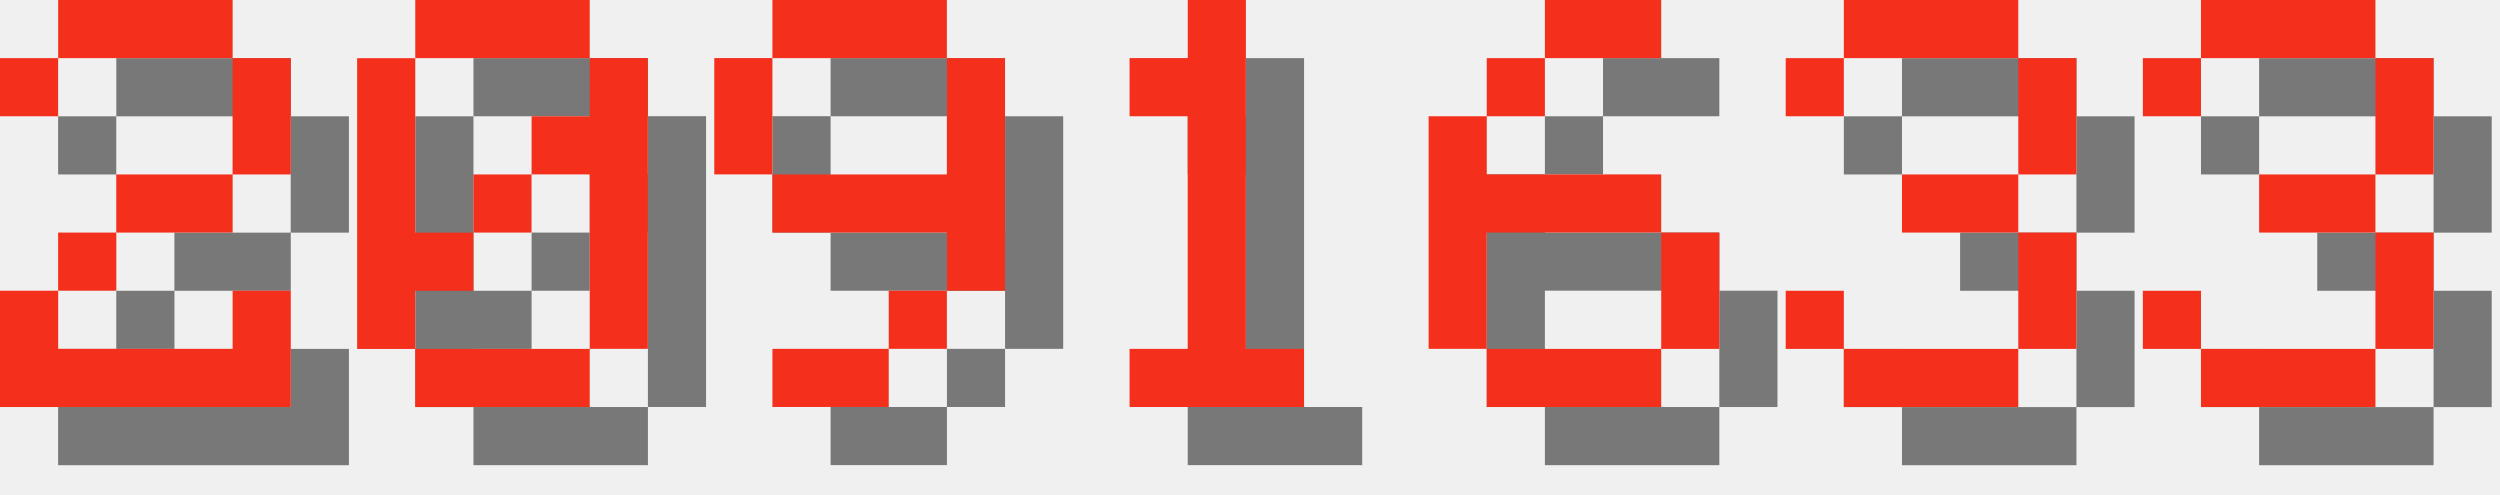
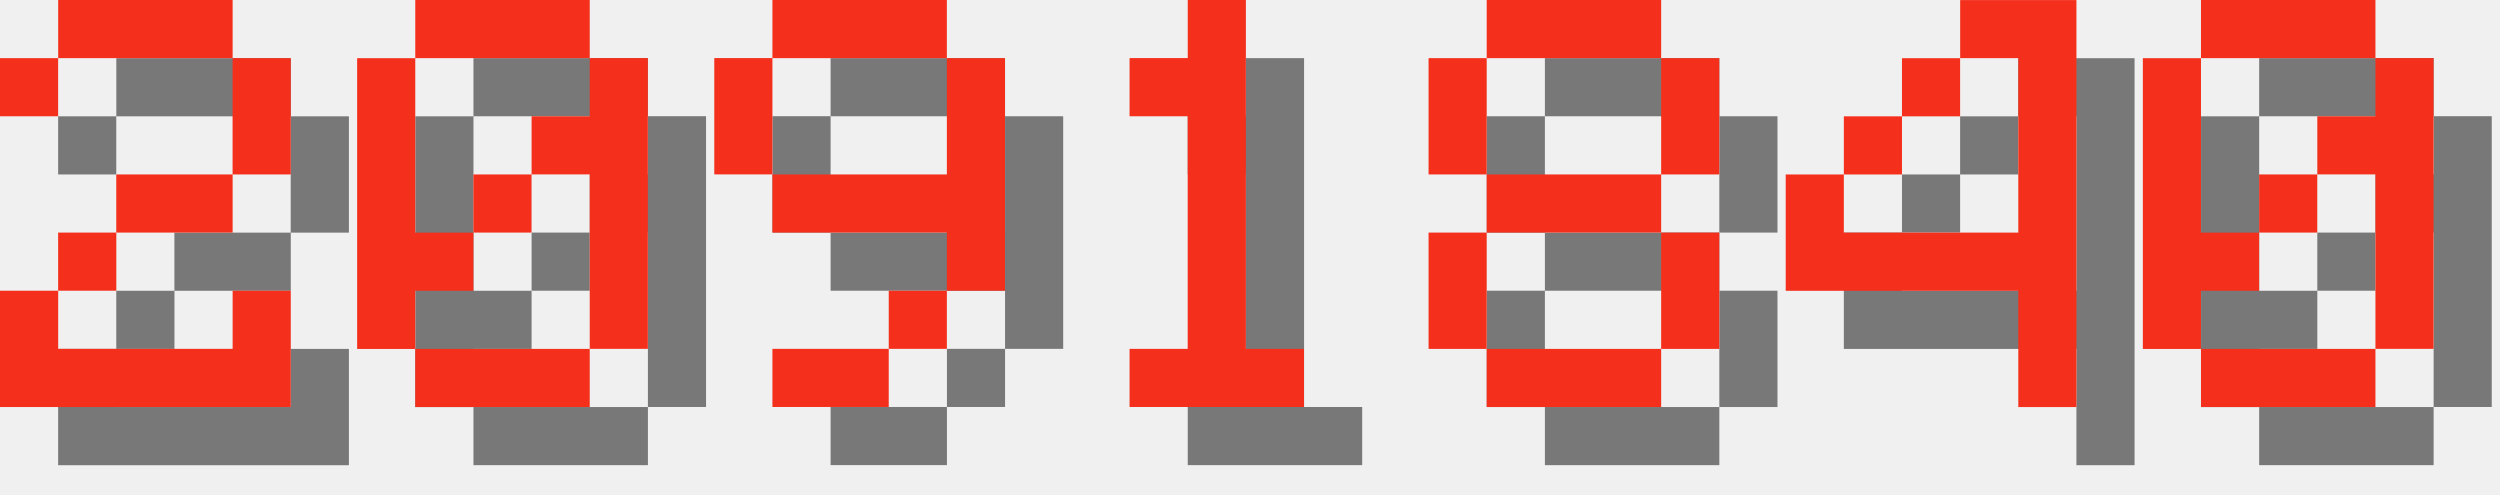
<svg xmlns="http://www.w3.org/2000/svg" version="1.1" width="182.0" height="36">
  <style>
        .text-foreground {
            fill: #F4301C;
        }
        .text-shadow {
            fill: #000000;
            fill-opacity: 0.5;
        }
    </style>
  <g class="digit" id="digit_2" transform="translate(0.0, 0), scale(4)">
    <path id="digit_2_shadow" class="text-shadow" d="m1.058 2.117v1.058h1.058v-1.058h3.175v2.117h-2.117v1.058h-1.058v1.058h-1.058v2.117h5.292v-2.117h-1.058v1.058h-3.175v-1.058h1.058v-1.058h2.117v-1.058h1.058v-2.117h-1.058v-1.058h-3.175v1.058h-1.058z" fill-opacity=".5" style="paint-order:stroke fill markers" />
    <path id="digit_2_fg" class="text-foreground" d="m0 1.058v1.058h1.058v-1.058h3.175v2.117h-2.117v1.058h-1.058v1.058h-1.058v2.117h5.292v-2.117h-1.058v1.058h-3.175v-1.058h1.058v-1.058h2.117v-1.058h1.058v-2.117h-1.058v-1.058h-3.175v1.058h-1.058z" fill="#fff" style="paint-order:stroke fill markers" />
  </g>
  <g class="digit" id="digit_0" transform="translate(26.0, 0), scale(4)">
    <path id="digit_0_shadow" class="text-shadow" d="m2.117 1.058v1.058h3.175v-1.058h-3.175zm3.175 1.058v1.058h-1.058v1.058h1.058v3.175h1.058v-5.292h-1.058zm0 5.292h-3.175v1.058h3.175v-1.058zm-3.175 0v-1.058h1.058v-1.058h-1.058v-3.175h-1.058v5.292h1.058zm1.058-2.117h1.058v-1.058h-1.058v1.058z" fill-opacity=".5" style="paint-order:stroke fill markers" />
    <path id="digit_0_fg" class="text-foreground" d="m1.058 0v1.058h3.175v-1.058h-3.175zm3.175 1.058v1.058h-1.058v1.058h1.058v3.175h1.058v-5.292h-1.058zm0 5.292h-3.175v1.058h3.175v-1.058zm-3.175 0v-1.058h1.058v-1.058h-1.058v-3.175h-1.058v5.292h1.058zm1.058-2.117h1.058v-1.058h-1.058v1.058z" fill="#fff" style="paint-order:stroke fill markers" />
  </g>
  <g class="digit" id="digit_9" transform="translate(52.0, 0), scale(4)">
    <path id="digit_9_shadow" class="text-shadow" d="m2.117 1.058v1.058h3.175v-1.058h-3.175zm3.175 1.058v2.117h-3.175v1.058h3.175v1.058h1.058v-4.233h-1.058zm0 4.233h-1.058v1.058h1.058v-1.058zm-1.058 1.058h-2.117v1.058h2.117v-1.058zm-2.117-3.175v-2.117h-1.058v2.117h1.058z" fill-opacity=".5" style="paint-order:stroke fill markers" />
    <path id="digit_9_fg" class="text-foreground" d="m1.058 0v1.058h3.175v-1.058h-3.175zm3.175 1.058v2.117h-3.175v1.058h3.175v1.058h1.058v-4.233h-1.058zm0 4.233h-1.058v1.058h1.058v-1.058zm-1.058 1.058h-2.117v1.058h2.117v-1.058zm-2.117-3.175v-2.117h-1.058v2.117h1.058z" fill="#fff" style="paint-order:stroke fill markers" />
  </g>
  <g class="digit" id="digit_1" transform="translate(78.0, 0), scale(4)">
    <path id="digit_1_shadow" class="text-shadow" d="m2.117 2.117v1.058h1.058v4.233h-1.058v1.058h3.175v-1.058h-1.058v-6.35h-1.058v1.058h-1.058z" fill-opacity=".5" style="paint-order:stroke fill markers" />
    <path id="digit_1_fg" class="text-foreground" d="m1.058 1.058v1.058h1.058v4.233h-1.058v1.058h3.175v-1.058h-1.058v-6.35h-1.058v1.058h-1.058z" fill="#fff" style="paint-order:stroke fill markers" />
  </g>
-   <g class="digit" id="digit_6" transform="translate(104.0, 0), scale(4)">
-     <path id="digit_6_shadow" class="text-shadow" d="m3.175 1.058v1.058h2.117v-1.058h-2.117zm0 1.058h-1.058v1.058h1.058v-1.058zm-1.058 1.058h-1.058v4.233h1.058v-2.117h3.175v-1.058h-3.175v-1.058zm3.175 2.117v2.117h1.058v-2.117h-1.058zm0 2.117h-3.175v1.058h3.175v-1.058z" fill-opacity=".5" style="paint-order:stroke fill markers" />
-     <path id="digit_6_fg" class="text-foreground" d="m2.117 0v1.058h2.117v-1.058h-2.117zm0 1.058h-1.058v1.058h1.058v-1.058zm-1.058 1.058h-1.058v4.233h1.058v-2.117h3.175v-1.058h-3.175v-1.058zm3.175 2.117v2.117h1.058v-2.117h-1.058zm0 2.117h-3.175v1.058h3.175v-1.058z" fill="#fff" style="paint-order:stroke fill markers" />
+   <g class="digit" id="digit_8" transform="translate(104.0, 0), scale(4)">
+     <path id="digit_8_shadow" class="text-shadow" d="m2.117 1.058v1.058h3.175v-1.058h-3.175zm3.175 1.058v2.117h1.058v-2.117h-1.058zm0 2.117h-3.175v1.058h3.175v-1.058zm0 1.058v2.117h1.058v-2.117h-1.058zm0 2.117h-3.175v1.058h3.175v-1.058zm-3.175 0v-2.117h-1.058v2.117h1.058zm0-3.175v-2.117h-1.058v2.117h1.058z" fill-opacity=".5" style="paint-order:stroke fill markers" />
+     <path id="digit_8_fg" class="text-foreground" d="m1.058 0v1.058h3.175v-1.058h-3.175zm3.175 1.058v2.117h1.058v-2.117h-1.058zm0 2.117h-3.175v1.058h3.175v-1.058zm0 1.058v2.117h1.058v-2.117h-1.058zm0 2.117h-3.175v1.058h3.175v-1.058zm-3.175 0v-2.117h-1.058v2.117h1.058zm0-3.175v-2.117h-1.058v2.117h1.058z" fill="#fff" style="paint-order:stroke fill markers" />
  </g>
-   <g class="digit" id="digit_3" transform="translate(130.0, 0), scale(4)">
-     <path id="digit_3_shadow" class="text-shadow" d="m1.058 2.117v1.058h1.058v-1.058h3.175v2.117h-2.117v1.058h2.117v2.117h-3.175v-1.058h-1.058v1.058h1.058v1.058h3.175v-1.058h1.058v-2.117h-1.058v-1.058h1.058v-2.117h-1.058v-1.058h-3.175v1.058h-1.058z" fill-opacity=".5" style="paint-order:stroke fill markers" />
-     <path id="digit_3_fg" class="text-foreground" d="m0 1.058v1.058h1.058v-1.058h3.175v2.117h-2.117v1.058h2.117v2.117h-3.175v-1.058h-1.058v1.058h1.058v1.058h3.175v-1.058h1.058v-2.117h-1.058v-1.058h1.058v-2.117h-1.058v-1.058h-3.175v1.058h-1.058z" fill="#fff" style="paint-order:stroke fill markers" />
+   <g class="digit" id="digit_4" transform="translate(130.0, 0), scale(4)">
+     <path id="digit_4_shadow" class="text-shadow" d="m4.233 1.058v1.058h1.058v3.175h-3.175v-1.058h-1.058v2.117h4.233v2.117h1.058v-7.408h-2.117zm-2.117 3.175h1.058v-1.058h-1.058v1.058zm1.058-1.058h1.058v-1.058h-1.058v1.058z" fill-opacity=".5" style="paint-order:stroke fill markers" />
+     <path id="digit_4_fg" class="text-foreground" d="m3.175 0v1.058h1.058v3.175h-3.175v-1.058h-1.058v2.117h4.233v2.117h1.058v-7.408h-2.117zm-2.117 3.175h1.058v-1.058h-1.058v1.058zm1.058-1.058h1.058v-1.058h-1.058v1.058z" fill="#fff" style="paint-order:stroke fill markers" />
  </g>
-   <g class="digit" id="digit_3" transform="translate(156.0, 0), scale(4)">
-     <path id="digit_3_shadow" class="text-shadow" d="m1.058 2.117v1.058h1.058v-1.058h3.175v2.117h-2.117v1.058h2.117v2.117h-3.175v-1.058h-1.058v1.058h1.058v1.058h3.175v-1.058h1.058v-2.117h-1.058v-1.058h1.058v-2.117h-1.058v-1.058h-3.175v1.058h-1.058z" fill-opacity=".5" style="paint-order:stroke fill markers" />
-     <path id="digit_3_fg" class="text-foreground" d="m0 1.058v1.058h1.058v-1.058h3.175v2.117h-2.117v1.058h2.117v2.117h-3.175v-1.058h-1.058v1.058h1.058v1.058h3.175v-1.058h1.058v-2.117h-1.058v-1.058h1.058v-2.117h-1.058v-1.058h-3.175v1.058h-1.058z" fill="#fff" style="paint-order:stroke fill markers" />
+   <g class="digit" id="digit_0" transform="translate(156.0, 0), scale(4)">
+     <path id="digit_0_shadow" class="text-shadow" d="m2.117 1.058v1.058h3.175v-1.058h-3.175zm3.175 1.058v1.058h-1.058v1.058h1.058v3.175h1.058v-5.292h-1.058zm0 5.292h-3.175v1.058h3.175v-1.058zm-3.175 0v-1.058h1.058v-1.058h-1.058v-3.175h-1.058v5.292h1.058zm1.058-2.117h1.058v-1.058h-1.058v1.058z" fill-opacity=".5" style="paint-order:stroke fill markers" />
+     <path id="digit_0_fg" class="text-foreground" d="m1.058 0v1.058h3.175v-1.058h-3.175zm3.175 1.058v1.058h-1.058v1.058h1.058v3.175h1.058v-5.292h-1.058zm0 5.292h-3.175v1.058h3.175v-1.058zm-3.175 0v-1.058h1.058v-1.058h-1.058v-3.175h-1.058v5.292h1.058zm1.058-2.117h1.058v-1.058h-1.058v1.058z" fill="#fff" style="paint-order:stroke fill markers" />
  </g>
</svg>
